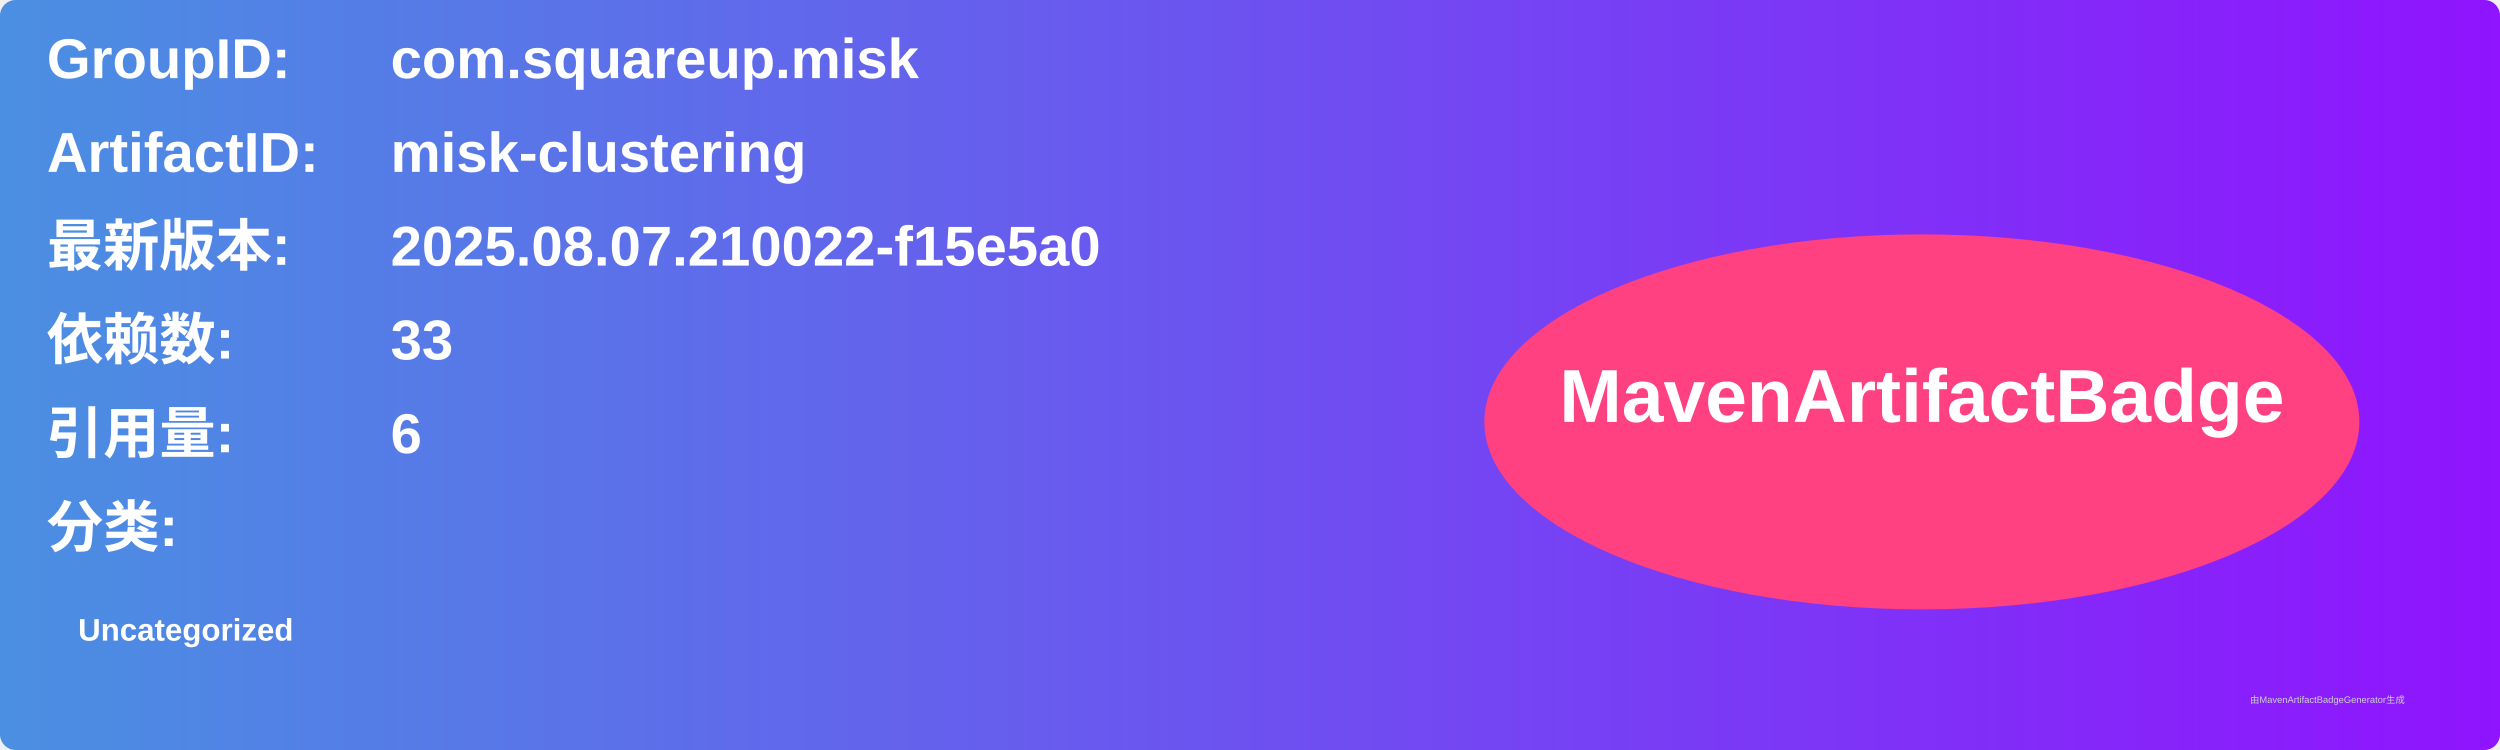
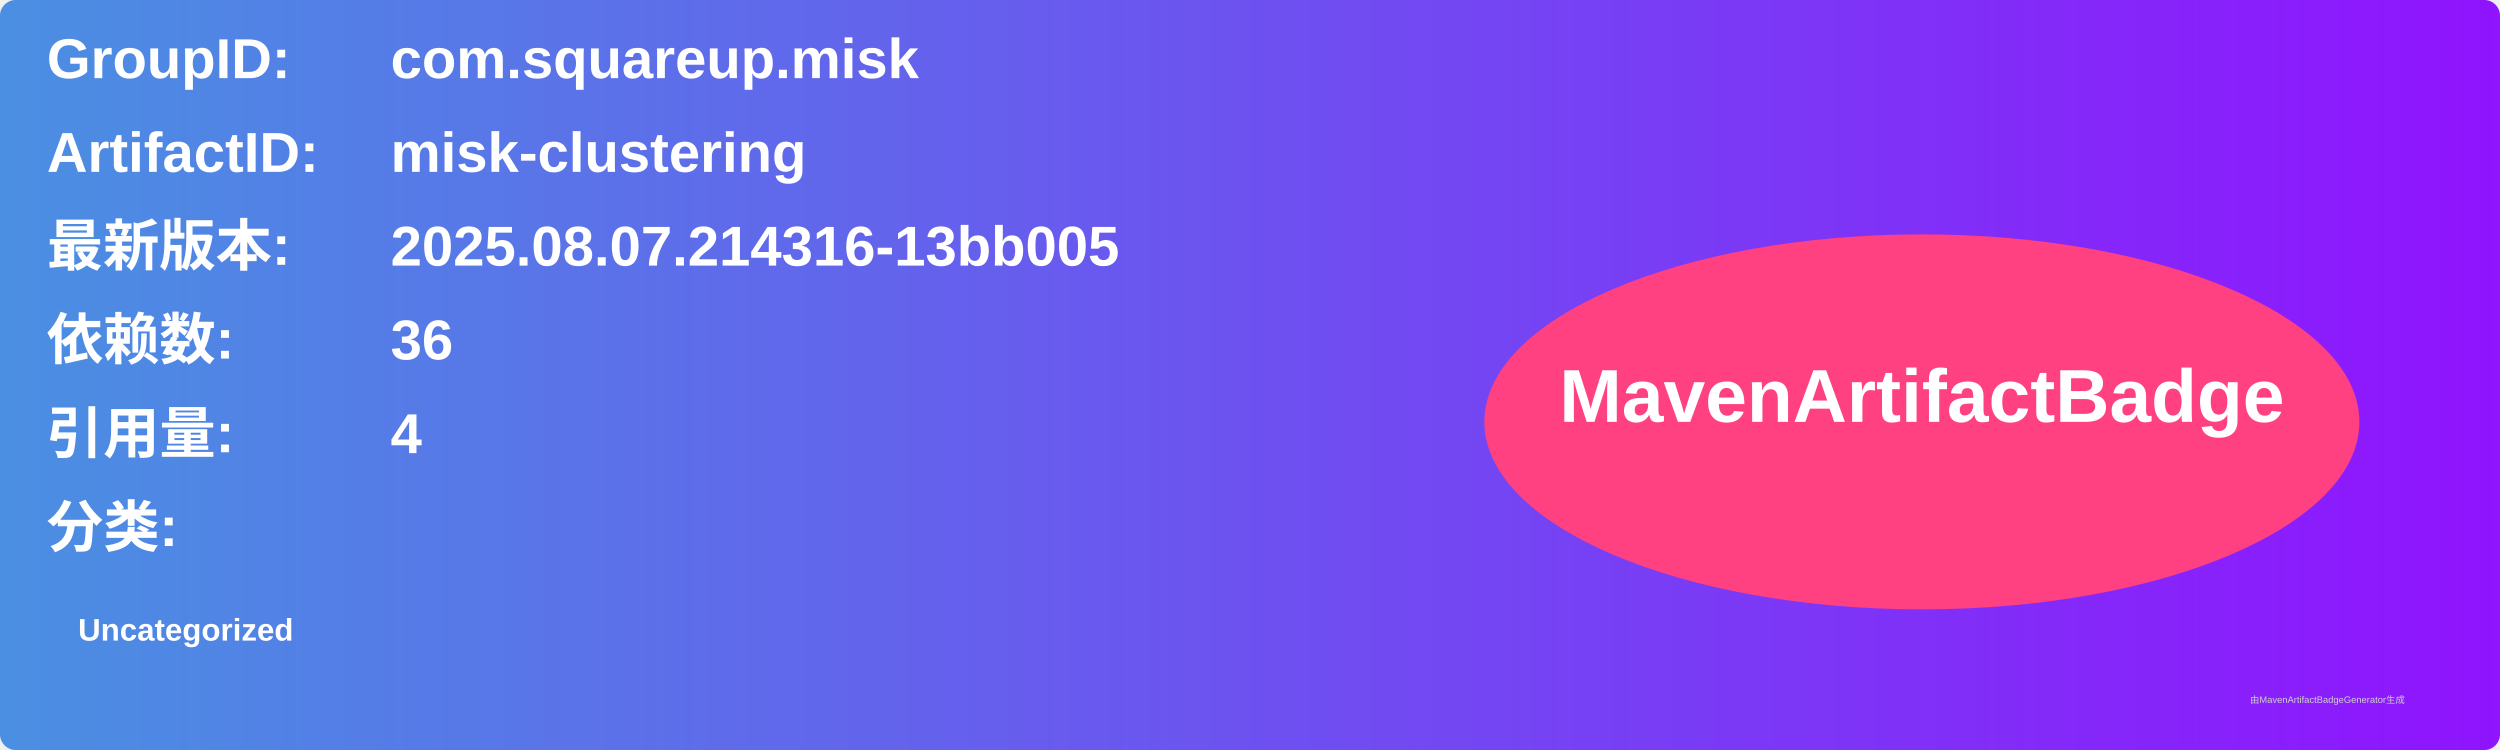
<svg xmlns="http://www.w3.org/2000/svg" width="800" height="240" viewBox="0 0 800 240">
  <linearGradient id="grad" x1="0%" y1="0%" x2="100%" y2="0%">
    <stop offset="0%" stop-color="#4a90e2" />
    <stop offset="100%" stop-color="#9013fe" />
  </linearGradient>
  <rect width="100%" height="100%" rx="5" ry="5" fill="url(#grad)" />
  <g transform="translate(15, 15)">
    <text x="0" y="10" font-family="Arial" font-size="18" fill="white" font-weight="bold" width="260">GroupID:</text>
    <text x="110" y="10" font-family="Arial" font-size="18" fill="white" font-weight="bold" width="460">com.squareup.misk</text>
    <text x="0" y="40" font-family="Arial" font-size="18" fill="white" font-weight="bold" width="260">ArtifactID:</text>
    <text x="110" y="40" font-family="Arial" font-size="18" fill="white" font-weight="bold" width="460">misk-clustering</text>
    <text x="0" y="70" font-family="Arial" font-size="18" fill="white" font-weight="bold">最新版本:</text>
    <text x="110" y="70" font-family="Arial" font-size="18" fill="white" font-weight="bold">
-       <tspan font-weight="bold">2025.08.07.210022-f15e5a0</tspan>
+       <tspan font-weight="bold">2025.08.07.214316-13bb005</tspan>
    </text>
    <text x="0" y="100" font-family="Arial" font-size="18" fill="white" font-weight="bold">依赖数: </text>
    <text x="110" y="100" font-family="Arial" font-size="18" fill="white">
-       <tspan font-weight="bold">33</tspan>
+       <tspan font-weight="bold">36</tspan>
    </text>
    <text x="0" y="130" font-family="Arial" font-size="18" fill="white" font-weight="bold">引用量: </text>
    <text x="110" y="130" font-family="Arial" font-size="18" fill="white">
-       <tspan font-weight="bold">6</tspan>
+       <tspan font-weight="bold">4</tspan>
    </text>
    <text x="0" y="160" font-family="Arial" font-size="18" fill="white" font-weight="bold">分类:</text>
    <text x="10" y="190" font-family="Arial" font-size="10" fill="white">
      <tspan font-weight="bold">Uncategorized</tspan>
    </text>
    <ellipse cx="600" cy="120" rx="140" ry="60" fill="#ff4081" />
    <text x="600" y="120" text-anchor="middle" font-family="Arial" font-size="24" fill="white" font-weight="bold">MavenArtifactBadge</text>
  </g>
  <text x="720" y="225" font-family="Arial" font-size="3" fill="#d0d0d0">由MavenArtifactBadgeGenerator生成</text>
</svg>
